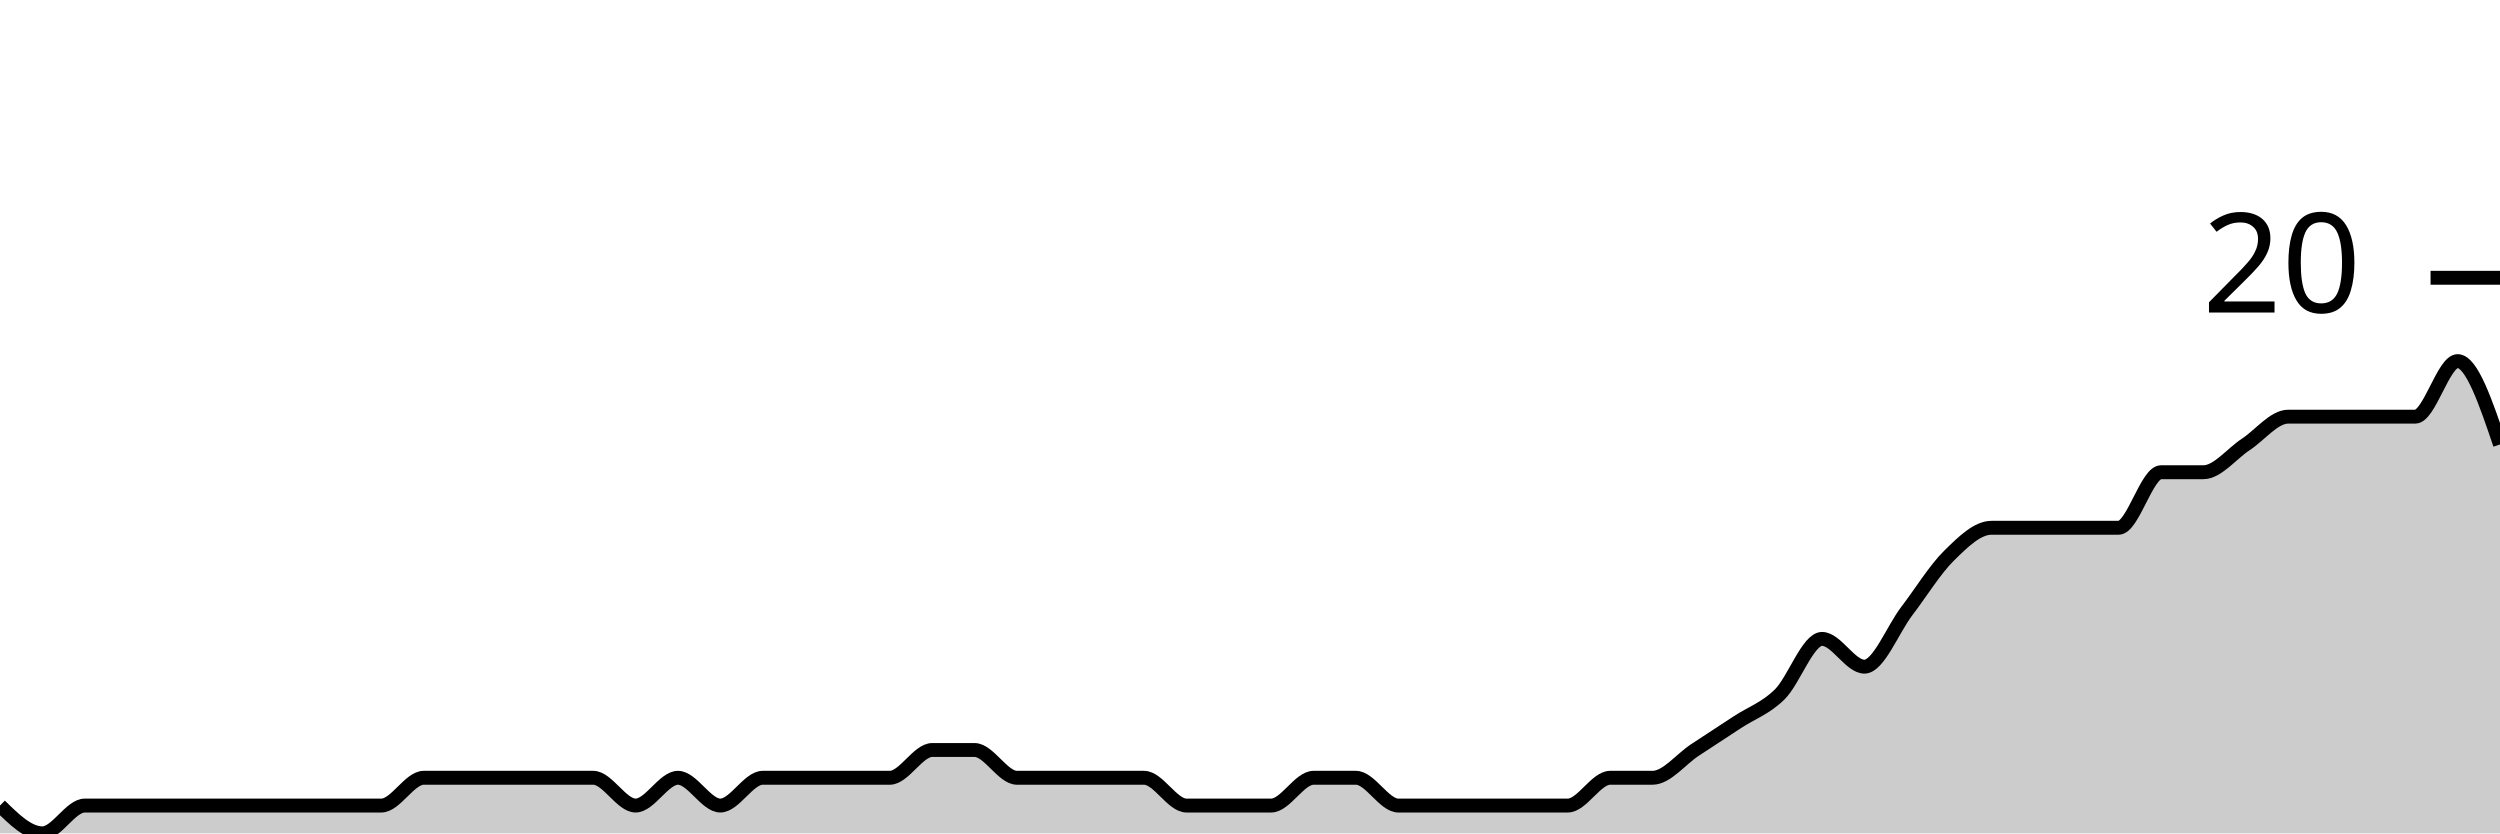
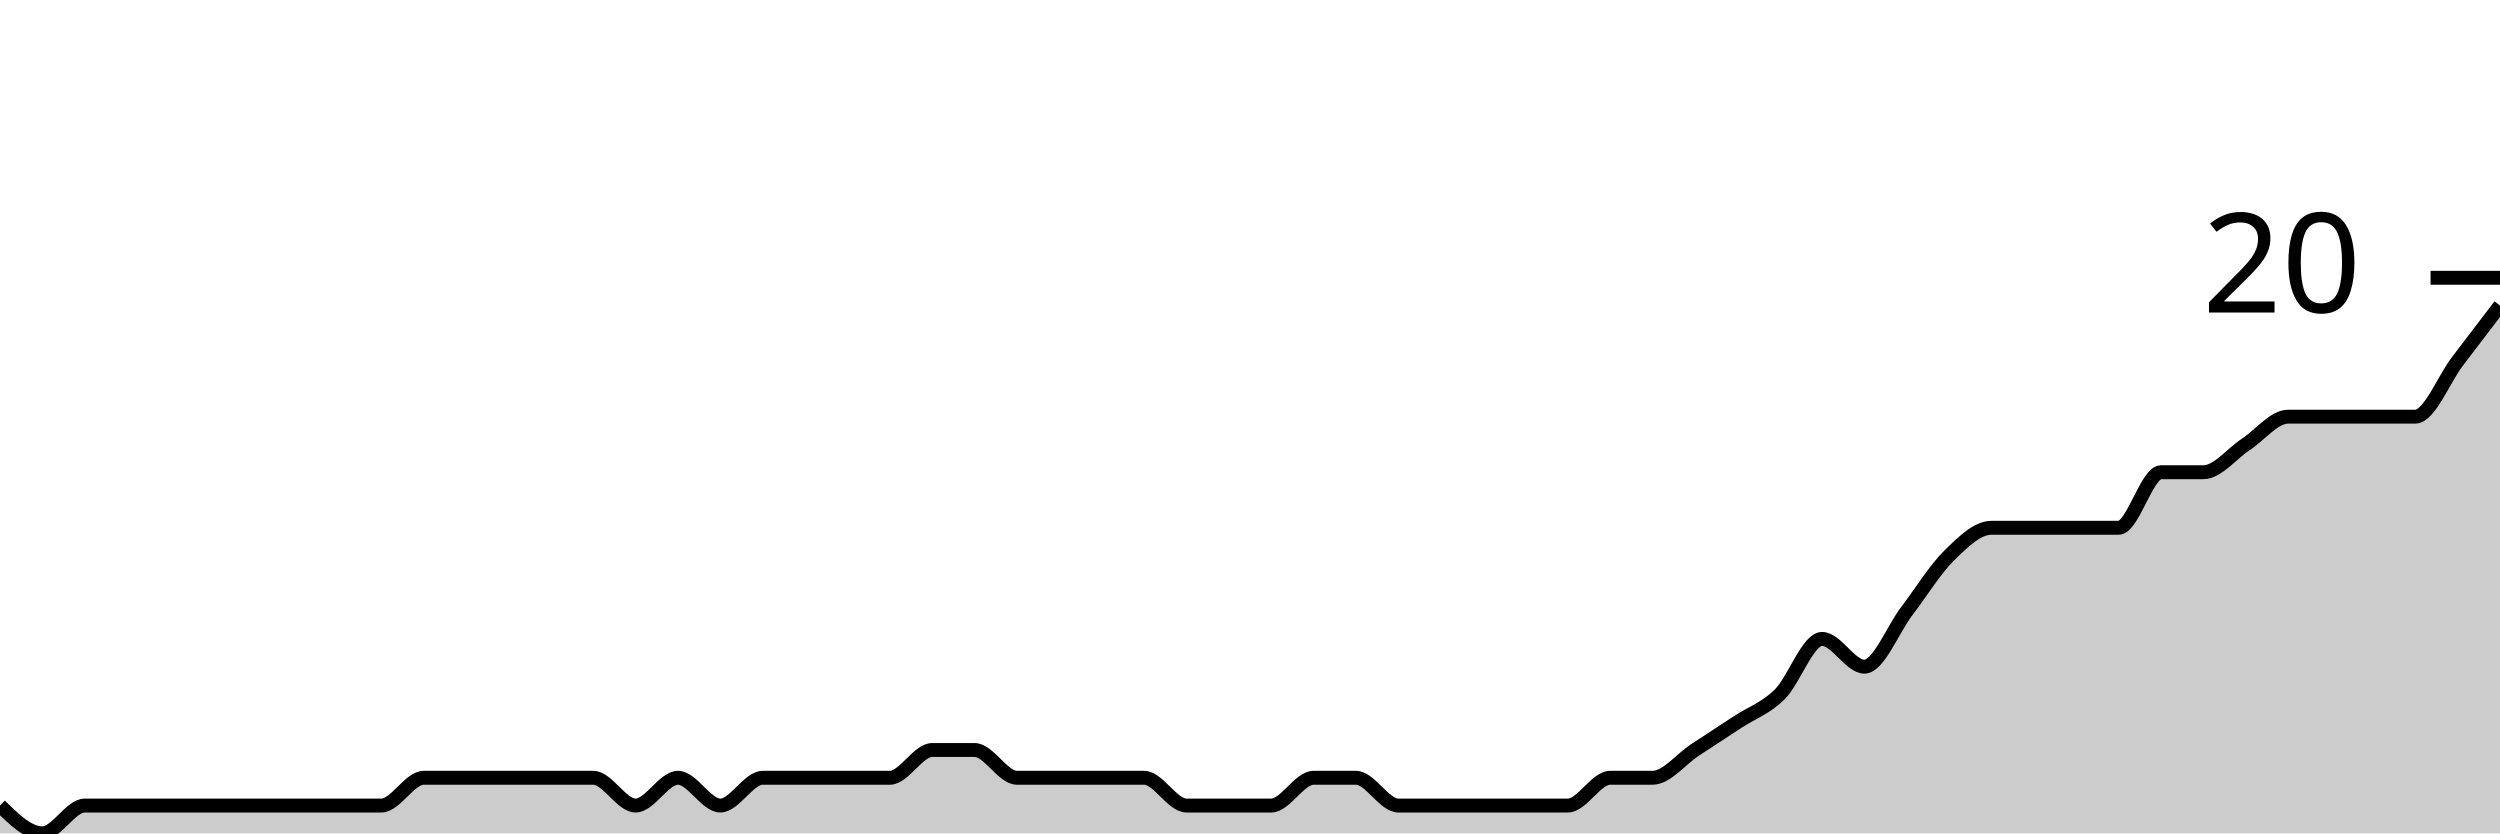
<svg xmlns="http://www.w3.org/2000/svg" viewBox="0 0 180 60">
  <g transform="translate(0,20)">
-     <path class="area" fill="rgba(0, 0, 0, 0.2)" d="M0,38C1.017,39,2.034,40,3.051,40C4.068,40,5.085,38,6.102,38C7.119,38,8.136,38,9.153,38C10.169,38,11.186,38,12.203,38C13.22,38,14.237,38,15.254,38C16.271,38,17.288,38,18.305,38C19.322,38,20.339,38,21.356,38C22.373,38,23.39,38,24.407,38C25.424,38,26.441,38,27.458,38C28.475,38,29.492,36,30.508,36C31.525,36,32.542,36,33.559,36C34.576,36,35.593,36,36.61,36C37.627,36,38.644,36,39.661,36C40.678,36,41.695,36,42.712,36C43.729,36,44.746,38,45.763,38C46.78,38,47.797,36,48.814,36C49.831,36,50.847,38,51.864,38C52.881,38,53.898,36,54.915,36C55.932,36,56.949,36,57.966,36C58.983,36,60,36,61.017,36C62.034,36,63.051,36,64.068,36C65.085,36,66.102,34,67.119,34C68.136,34,69.153,34,70.169,34C71.186,34,72.203,36,73.22,36C74.237,36,75.254,36,76.271,36C77.288,36,78.305,36,79.322,36C80.339,36,81.356,36,82.373,36C83.39,36,84.407,38,85.424,38C86.441,38,87.458,38,88.475,38C89.492,38,90.508,38,91.525,38C92.542,38,93.559,36,94.576,36C95.593,36,96.61,36,97.627,36C98.644,36,99.661,38,100.678,38C101.695,38,102.712,38,103.729,38C104.746,38,105.763,38,106.78,38C107.797,38,108.814,38,109.831,38C110.847,38,111.864,38,112.881,38C113.898,38,114.915,36,115.932,36C116.949,36,117.966,36,118.983,36C120,36,121.017,34.667,122.034,34C123.051,33.333,124.068,32.667,125.085,32C126.102,31.333,127.119,31,128.136,30C129.153,29,130.169,26,131.186,26C132.203,26,133.22,28,134.237,28C135.254,28,136.271,25.333,137.288,24C138.305,22.667,139.322,21,140.339,20C141.356,19,142.373,18,143.39,18C144.407,18,145.424,18,146.441,18C147.458,18,148.475,18,149.492,18C150.508,18,151.525,18,152.542,18C153.559,18,154.576,14,155.593,14C156.61,14,157.627,14,158.644,14C159.661,14,160.678,12.667,161.695,12C162.712,11.333,163.729,10,164.746,10C165.763,10,166.78,10,167.797,10C168.814,10,169.831,10,170.847,10C171.864,10,172.881,10,173.898,10C174.915,10,175.932,6,176.949,6C177.966,6,178.983,9,180,12L180,40C178.983,40,177.966,40,176.949,40C175.932,40,174.915,40,173.898,40C172.881,40,171.864,40,170.847,40C169.831,40,168.814,40,167.797,40C166.78,40,165.763,40,164.746,40C163.729,40,162.712,40,161.695,40C160.678,40,159.661,40,158.644,40C157.627,40,156.61,40,155.593,40C154.576,40,153.559,40,152.542,40C151.525,40,150.508,40,149.492,40C148.475,40,147.458,40,146.441,40C145.424,40,144.407,40,143.39,40C142.373,40,141.356,40,140.339,40C139.322,40,138.305,40,137.288,40C136.271,40,135.254,40,134.237,40C133.22,40,132.203,40,131.186,40C130.169,40,129.153,40,128.136,40C127.119,40,126.102,40,125.085,40C124.068,40,123.051,40,122.034,40C121.017,40,120,40,118.983,40C117.966,40,116.949,40,115.932,40C114.915,40,113.898,40,112.881,40C111.864,40,110.847,40,109.831,40C108.814,40,107.797,40,106.78,40C105.763,40,104.746,40,103.729,40C102.712,40,101.695,40,100.678,40C99.661,40,98.644,40,97.627,40C96.61,40,95.593,40,94.576,40C93.559,40,92.542,40,91.525,40C90.508,40,89.492,40,88.475,40C87.458,40,86.441,40,85.424,40C84.407,40,83.39,40,82.373,40C81.356,40,80.339,40,79.322,40C78.305,40,77.288,40,76.271,40C75.254,40,74.237,40,73.22,40C72.203,40,71.186,40,70.169,40C69.153,40,68.136,40,67.119,40C66.102,40,65.085,40,64.068,40C63.051,40,62.034,40,61.017,40C60,40,58.983,40,57.966,40C56.949,40,55.932,40,54.915,40C53.898,40,52.881,40,51.864,40C50.847,40,49.831,40,48.814,40C47.797,40,46.78,40,45.763,40C44.746,40,43.729,40,42.712,40C41.695,40,40.678,40,39.661,40C38.644,40,37.627,40,36.61,40C35.593,40,34.576,40,33.559,40C32.542,40,31.525,40,30.508,40C29.492,40,28.475,40,27.458,40C26.441,40,25.424,40,24.407,40C23.39,40,22.373,40,21.356,40C20.339,40,19.322,40,18.305,40C17.288,40,16.271,40,15.254,40C14.237,40,13.22,40,12.203,40C11.186,40,10.169,40,9.153,40C8.136,40,7.119,40,6.102,40C5.085,40,4.068,40,3.051,40C2.034,40,1.017,40,0,40Z" />
-     <path class="line" stroke="black" fill="none" d="M0,38C1.017,39,2.034,40,3.051,40C4.068,40,5.085,38,6.102,38C7.119,38,8.136,38,9.153,38C10.169,38,11.186,38,12.203,38C13.22,38,14.237,38,15.254,38C16.271,38,17.288,38,18.305,38C19.322,38,20.339,38,21.356,38C22.373,38,23.39,38,24.407,38C25.424,38,26.441,38,27.458,38C28.475,38,29.492,36,30.508,36C31.525,36,32.542,36,33.559,36C34.576,36,35.593,36,36.61,36C37.627,36,38.644,36,39.661,36C40.678,36,41.695,36,42.712,36C43.729,36,44.746,38,45.763,38C46.78,38,47.797,36,48.814,36C49.831,36,50.847,38,51.864,38C52.881,38,53.898,36,54.915,36C55.932,36,56.949,36,57.966,36C58.983,36,60,36,61.017,36C62.034,36,63.051,36,64.068,36C65.085,36,66.102,34,67.119,34C68.136,34,69.153,34,70.169,34C71.186,34,72.203,36,73.22,36C74.237,36,75.254,36,76.271,36C77.288,36,78.305,36,79.322,36C80.339,36,81.356,36,82.373,36C83.39,36,84.407,38,85.424,38C86.441,38,87.458,38,88.475,38C89.492,38,90.508,38,91.525,38C92.542,38,93.559,36,94.576,36C95.593,36,96.61,36,97.627,36C98.644,36,99.661,38,100.678,38C101.695,38,102.712,38,103.729,38C104.746,38,105.763,38,106.78,38C107.797,38,108.814,38,109.831,38C110.847,38,111.864,38,112.881,38C113.898,38,114.915,36,115.932,36C116.949,36,117.966,36,118.983,36C120,36,121.017,34.667,122.034,34C123.051,33.333,124.068,32.667,125.085,32C126.102,31.333,127.119,31,128.136,30C129.153,29,130.169,26,131.186,26C132.203,26,133.22,28,134.237,28C135.254,28,136.271,25.333,137.288,24C138.305,22.667,139.322,21,140.339,20C141.356,19,142.373,18,143.39,18C144.407,18,145.424,18,146.441,18C147.458,18,148.475,18,149.492,18C150.508,18,151.525,18,152.542,18C153.559,18,154.576,14,155.593,14C156.61,14,157.627,14,158.644,14C159.661,14,160.678,12.667,161.695,12C162.712,11.333,163.729,10,164.746,10C165.763,10,166.78,10,167.797,10C168.814,10,169.831,10,170.847,10C171.864,10,172.881,10,173.898,10C174.915,10,175.932,6,176.949,6C177.966,6,178.983,9,180,12" />
+     <path class="area" fill="rgba(0, 0, 0, 0.2)" d="M0,38C1.017,39,2.034,40,3.051,40C4.068,40,5.085,38,6.102,38C7.119,38,8.136,38,9.153,38C10.169,38,11.186,38,12.203,38C13.22,38,14.237,38,15.254,38C16.271,38,17.288,38,18.305,38C19.322,38,20.339,38,21.356,38C22.373,38,23.39,38,24.407,38C25.424,38,26.441,38,27.458,38C28.475,38,29.492,36,30.508,36C31.525,36,32.542,36,33.559,36C34.576,36,35.593,36,36.61,36C37.627,36,38.644,36,39.661,36C40.678,36,41.695,36,42.712,36C43.729,36,44.746,38,45.763,38C46.78,38,47.797,36,48.814,36C49.831,36,50.847,38,51.864,38C52.881,38,53.898,36,54.915,36C55.932,36,56.949,36,57.966,36C58.983,36,60,36,61.017,36C62.034,36,63.051,36,64.068,36C65.085,36,66.102,34,67.119,34C68.136,34,69.153,34,70.169,34C71.186,34,72.203,36,73.22,36C74.237,36,75.254,36,76.271,36C77.288,36,78.305,36,79.322,36C80.339,36,81.356,36,82.373,36C83.39,36,84.407,38,85.424,38C86.441,38,87.458,38,88.475,38C89.492,38,90.508,38,91.525,38C92.542,38,93.559,36,94.576,36C95.593,36,96.61,36,97.627,36C98.644,36,99.661,38,100.678,38C101.695,38,102.712,38,103.729,38C104.746,38,105.763,38,106.78,38C107.797,38,108.814,38,109.831,38C110.847,38,111.864,38,112.881,38C113.898,38,114.915,36,115.932,36C116.949,36,117.966,36,118.983,36C120,36,121.017,34.667,122.034,34C123.051,33.333,124.068,32.667,125.085,32C126.102,31.333,127.119,31,128.136,30C129.153,29,130.169,26,131.186,26C132.203,26,133.22,28,134.237,28C135.254,28,136.271,25.333,137.288,24C138.305,22.667,139.322,21,140.339,20C141.356,19,142.373,18,143.39,18C144.407,18,145.424,18,146.441,18C147.458,18,148.475,18,149.492,18C150.508,18,151.525,18,152.542,18C153.559,18,154.576,14,155.593,14C156.61,14,157.627,14,158.644,14C159.661,14,160.678,12.667,161.695,12C162.712,11.333,163.729,10,164.746,10C165.763,10,166.78,10,167.797,10C168.814,10,169.831,10,170.847,10C171.864,10,172.881,10,173.898,10C174.915,10,175.932,7.333,176.949,6C177.966,4.667,178.983,3.333,180,2L180,40C178.983,40,177.966,40,176.949,40C175.932,40,174.915,40,173.898,40C172.881,40,171.864,40,170.847,40C169.831,40,168.814,40,167.797,40C166.78,40,165.763,40,164.746,40C163.729,40,162.712,40,161.695,40C160.678,40,159.661,40,158.644,40C157.627,40,156.61,40,155.593,40C154.576,40,153.559,40,152.542,40C151.525,40,150.508,40,149.492,40C148.475,40,147.458,40,146.441,40C145.424,40,144.407,40,143.39,40C142.373,40,141.356,40,140.339,40C139.322,40,138.305,40,137.288,40C136.271,40,135.254,40,134.237,40C133.22,40,132.203,40,131.186,40C130.169,40,129.153,40,128.136,40C127.119,40,126.102,40,125.085,40C124.068,40,123.051,40,122.034,40C121.017,40,120,40,118.983,40C117.966,40,116.949,40,115.932,40C114.915,40,113.898,40,112.881,40C111.864,40,110.847,40,109.831,40C108.814,40,107.797,40,106.78,40C105.763,40,104.746,40,103.729,40C102.712,40,101.695,40,100.678,40C99.661,40,98.644,40,97.627,40C96.61,40,95.593,40,94.576,40C93.559,40,92.542,40,91.525,40C90.508,40,89.492,40,88.475,40C87.458,40,86.441,40,85.424,40C84.407,40,83.39,40,82.373,40C81.356,40,80.339,40,79.322,40C78.305,40,77.288,40,76.271,40C75.254,40,74.237,40,73.22,40C72.203,40,71.186,40,70.169,40C69.153,40,68.136,40,67.119,40C66.102,40,65.085,40,64.068,40C63.051,40,62.034,40,61.017,40C60,40,58.983,40,57.966,40C56.949,40,55.932,40,54.915,40C53.898,40,52.881,40,51.864,40C50.847,40,49.831,40,48.814,40C47.797,40,46.78,40,45.763,40C44.746,40,43.729,40,42.712,40C41.695,40,40.678,40,39.661,40C38.644,40,37.627,40,36.61,40C35.593,40,34.576,40,33.559,40C32.542,40,31.525,40,30.508,40C29.492,40,28.475,40,27.458,40C26.441,40,25.424,40,24.407,40C23.39,40,22.373,40,21.356,40C20.339,40,19.322,40,18.305,40C17.288,40,16.271,40,15.254,40C14.237,40,13.22,40,12.203,40C11.186,40,10.169,40,9.153,40C8.136,40,7.119,40,6.102,40C5.085,40,4.068,40,3.051,40C2.034,40,1.017,40,0,40Z" />
+     <path class="line" stroke="black" fill="none" d="M0,38C1.017,39,2.034,40,3.051,40C4.068,40,5.085,38,6.102,38C7.119,38,8.136,38,9.153,38C10.169,38,11.186,38,12.203,38C13.22,38,14.237,38,15.254,38C16.271,38,17.288,38,18.305,38C19.322,38,20.339,38,21.356,38C22.373,38,23.39,38,24.407,38C25.424,38,26.441,38,27.458,38C28.475,38,29.492,36,30.508,36C31.525,36,32.542,36,33.559,36C34.576,36,35.593,36,36.61,36C37.627,36,38.644,36,39.661,36C40.678,36,41.695,36,42.712,36C43.729,36,44.746,38,45.763,38C46.78,38,47.797,36,48.814,36C49.831,36,50.847,38,51.864,38C52.881,38,53.898,36,54.915,36C55.932,36,56.949,36,57.966,36C58.983,36,60,36,61.017,36C62.034,36,63.051,36,64.068,36C65.085,36,66.102,34,67.119,34C68.136,34,69.153,34,70.169,34C71.186,34,72.203,36,73.22,36C74.237,36,75.254,36,76.271,36C77.288,36,78.305,36,79.322,36C80.339,36,81.356,36,82.373,36C83.39,36,84.407,38,85.424,38C86.441,38,87.458,38,88.475,38C89.492,38,90.508,38,91.525,38C92.542,38,93.559,36,94.576,36C95.593,36,96.61,36,97.627,36C98.644,36,99.661,38,100.678,38C101.695,38,102.712,38,103.729,38C104.746,38,105.763,38,106.78,38C107.797,38,108.814,38,109.831,38C110.847,38,111.864,38,112.881,38C113.898,38,114.915,36,115.932,36C116.949,36,117.966,36,118.983,36C120,36,121.017,34.667,122.034,34C123.051,33.333,124.068,32.667,125.085,32C126.102,31.333,127.119,31,128.136,30C129.153,29,130.169,26,131.186,26C132.203,26,133.22,28,134.237,28C135.254,28,136.271,25.333,137.288,24C138.305,22.667,139.322,21,140.339,20C141.356,19,142.373,18,143.39,18C144.407,18,145.424,18,146.441,18C147.458,18,148.475,18,149.492,18C150.508,18,151.525,18,152.542,18C153.559,18,154.576,14,155.593,14C156.61,14,157.627,14,158.644,14C159.661,14,160.678,12.667,161.695,12C162.712,11.333,163.729,10,164.746,10C165.763,10,166.78,10,167.797,10C168.814,10,169.831,10,170.847,10C171.864,10,172.881,10,173.898,10C174.915,10,175.932,7.333,176.949,6C177.966,4.667,178.983,3.333,180,2" />
    <path class="axis-ceiling" stroke-width="1" stroke="black" fill="none" d="M175,0L180,0" />
    <text class="axis-ceiling-label" font-family="sans-serif" text-anchor="end" font-size="10px" x="170" y="2.5">20</text>
  </g>
</svg>
